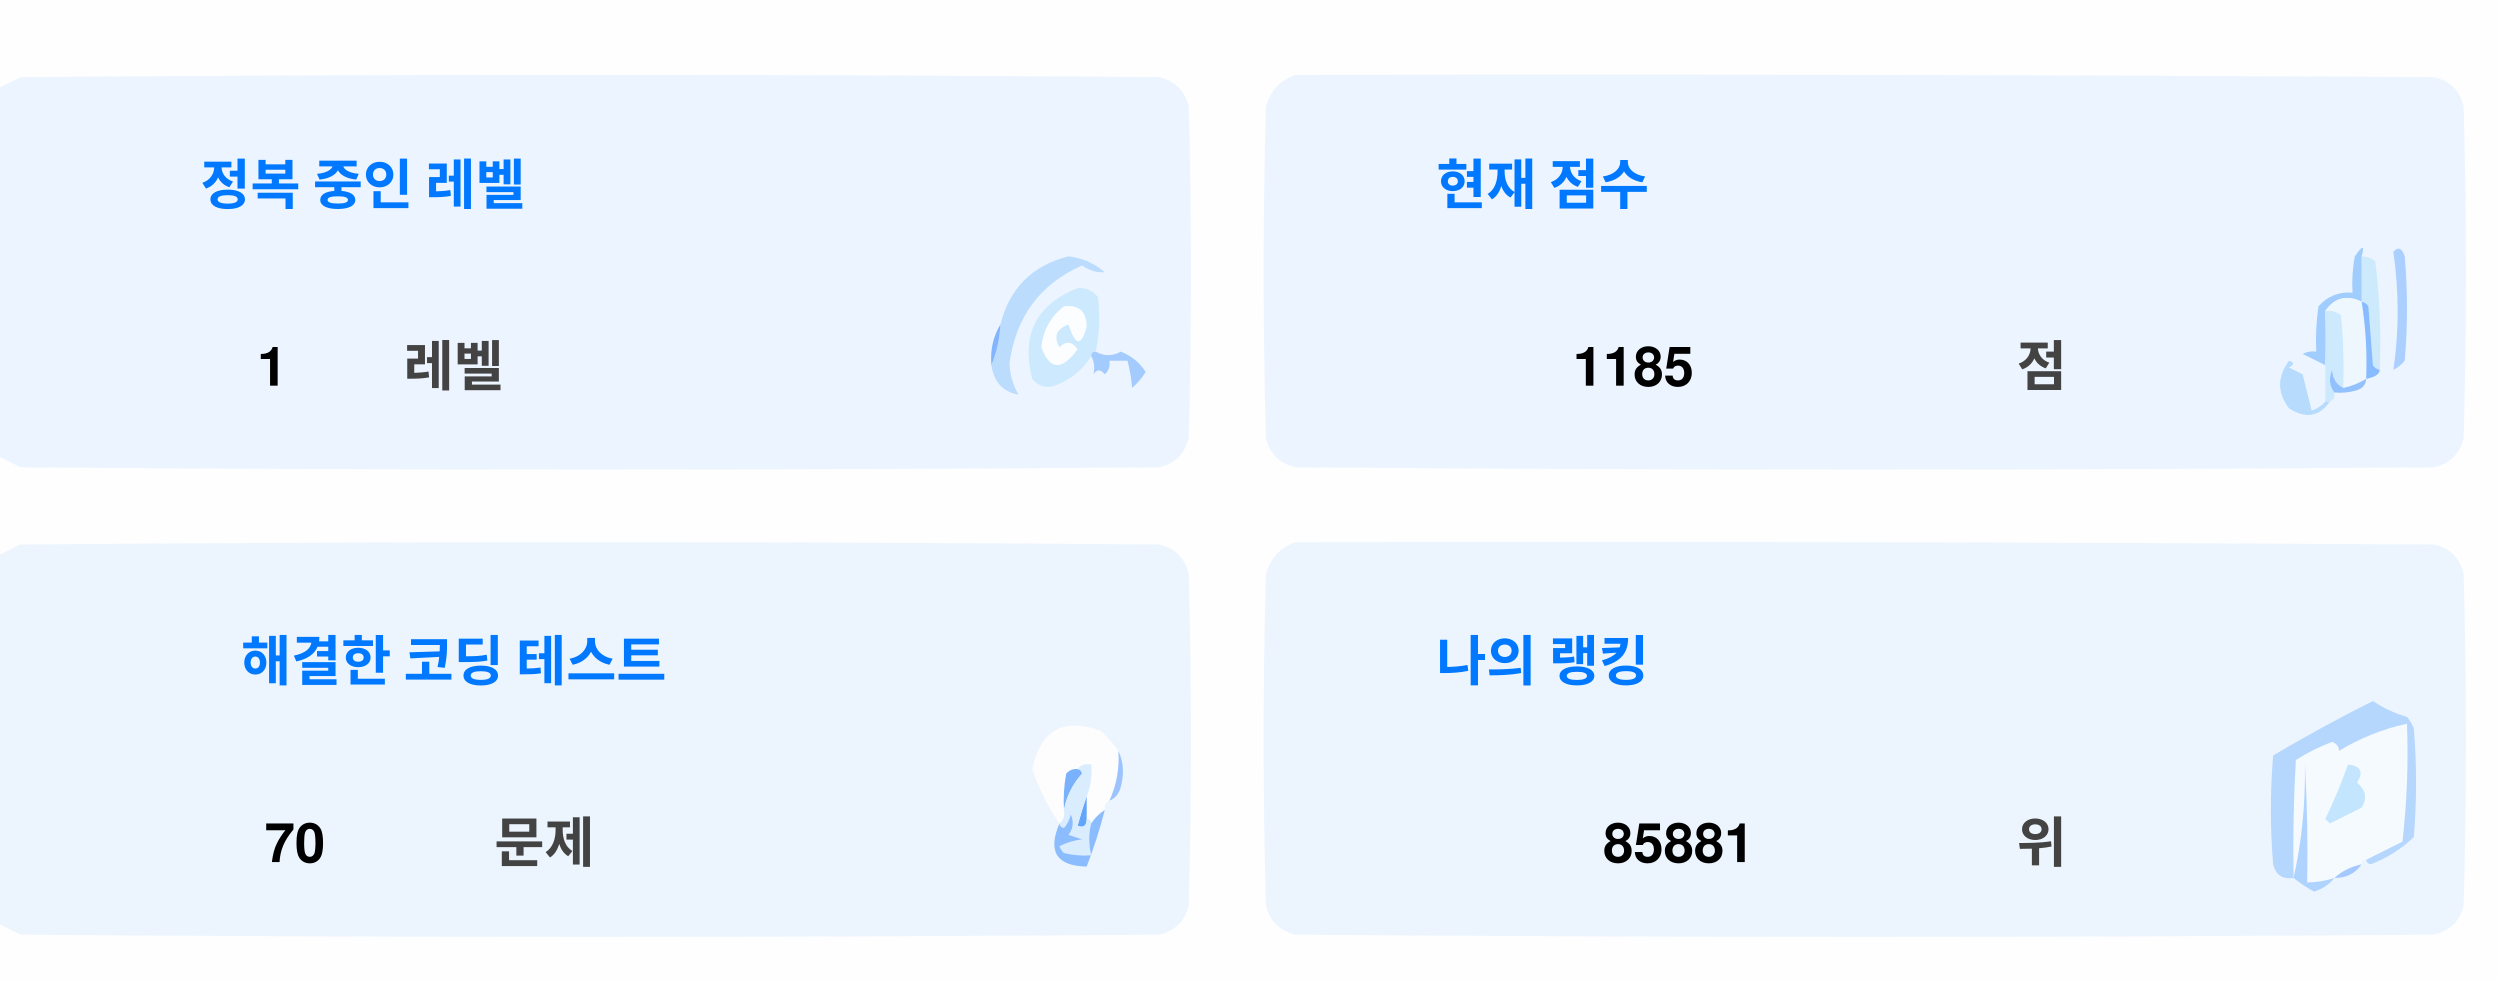
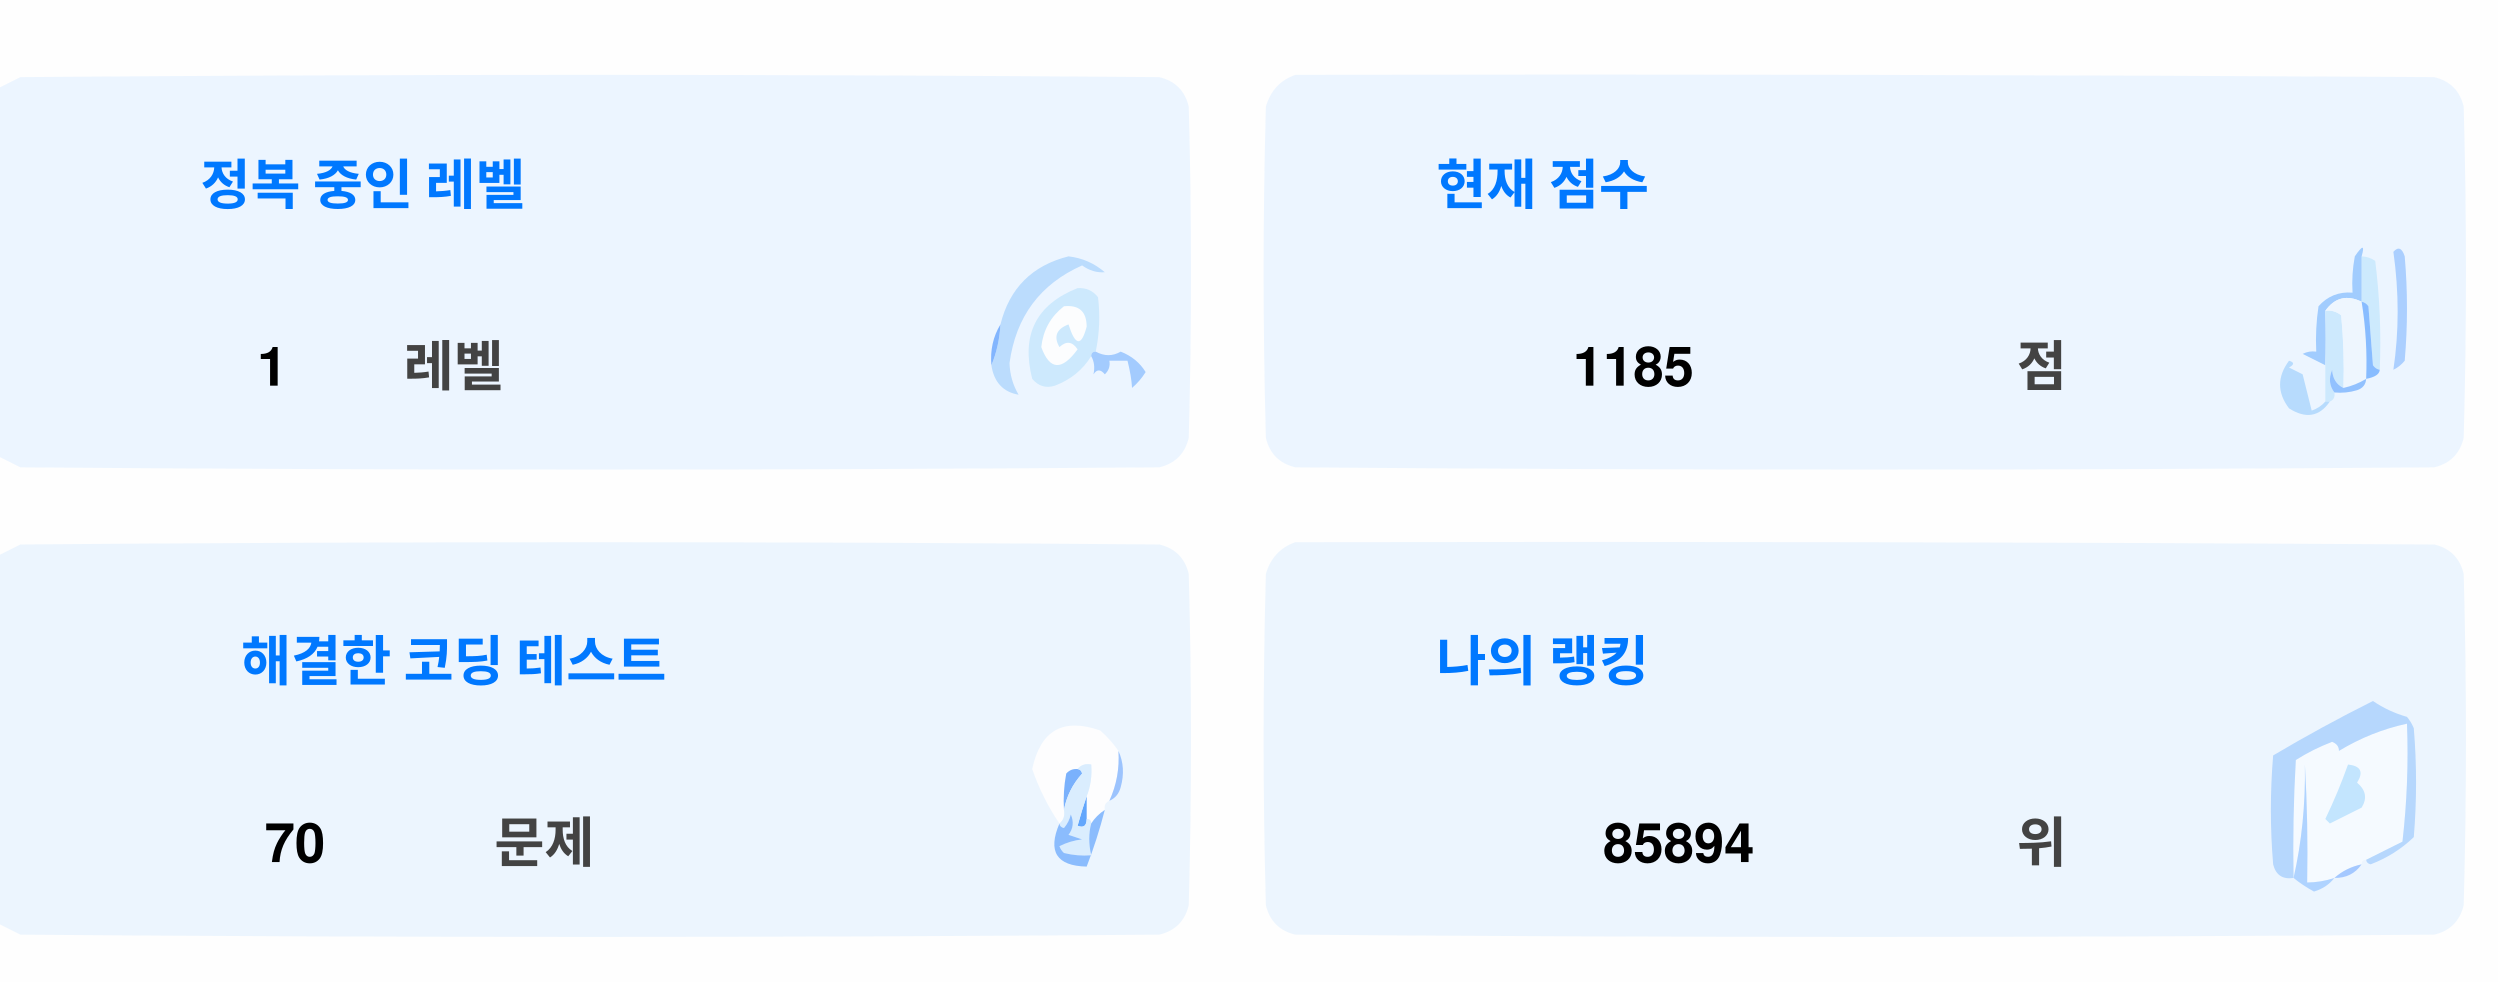
<svg xmlns="http://www.w3.org/2000/svg" version="1.1" width="551px" height="217px" style="shape-rendering:geometricPrecision; text-rendering:geometricPrecision; image-rendering:optimizeQuality; fill-rule:evenodd; clip-rule:evenodd">
  <style>.title {fill: #434343;font-size: 1rem;line-height: 1.5rem;font-weight: bold;font-family: -apple-system, BlinkMacSystemFont, Segoe UI, Helvetica, Arial, sans-serif, Apple Color Emoji, Segoe UI Emoji;}.desc {fill: #434343;font-size: 2.5rem;font-weight: bold;line-height: 1.5rem;font-family: -apple-system, BlinkMacSystemFont, Segoe UI, Helvetica, Arial, sans-serif, Apple Color Emoji, Segoe UI Emoji;}.desc-2 {fill: #434343;font-size: 1rem;font-weight: bold;line-height: 1.5rem;font-family: -apple-system, BlinkMacSystemFont, Segoe UI, Helvetica, Arial, sans-serif, Apple Color Emoji, Segoe UI Emoji;}.text, .desc {animation: twinkling 4s ease-in-out infinite;}@keyframes twinkling {40% { opacity: 1; }50% { opacity: 0.5; }60% { opacity: 1; }70% { opacity: 0.5; }80% { opacity: 1; }}</style>
  <g>
    <path style="opacity:1" fill="#fefefe" d="M -0.5,-0.5 C 183.167,-0.5 366.833,-0.5 550.5,-0.5C 550.5,71.833 550.5,144.167 550.5,216.5C 366.833,216.5 183.167,216.5 -0.5,216.5C -0.5,212.167 -0.5,207.833 -0.5,203.5C 1.14,204.32 2.807,205.153 4.5,206C 88.167,206.667 171.833,206.667 255.5,206C 259,205.167 261.167,203 262,199.5C 262.667,175.167 262.667,150.833 262,126.5C 261.167,123 259,120.833 255.5,120C 171.833,119.333 88.167,119.333 4.5,120C 2.807,120.847 1.14,121.68 -0.5,122.5C -0.5,115.167 -0.5,107.833 -0.5,100.5C 1.14,101.32 2.807,102.153 4.5,103C 88.167,103.667 171.833,103.667 255.5,103C 259,102.167 261.167,100 262,96.5C 262.667,72.167 262.667,47.833 262,23.5C 261.167,20 259,17.833 255.5,17C 171.833,16.333 88.167,16.333 4.5,17C 2.807,17.847 1.14,18.68 -0.5,19.5C -0.5,12.833 -0.5,6.167 -0.5,-0.5 Z" />
  </g>
  <g>
    <path style="opacity:1" fill="#ecf5ff" d="M -0.5,100.5 C -0.5,73.5 -0.5,46.5 -0.5,19.5C 1.14,18.68 2.807,17.847 4.5,17C 88.167,16.333 171.833,16.333 255.5,17C 259,17.833 261.167,20 262,23.5C 262.667,47.833 262.667,72.167 262,96.5C 261.167,100 259,102.167 255.5,103C 171.833,103.667 88.167,103.667 4.5,103C 2.807,102.153 1.14,101.32 -0.5,100.5 Z" />
  </g>
  <g>
    <path style="opacity:1" fill="#ecf5ff" d="M 285.5,16.5 C 369.167,16.333 452.834,16.5 536.5,17C 540,17.833 542.167,20 543,23.5C 543.667,47.833 543.667,72.167 543,96.5C 542.167,100 540,102.167 536.5,103C 452.833,103.667 369.167,103.667 285.5,103C 282,102.167 279.833,100 279,96.5C 278.333,72.167 278.333,47.833 279,23.5C 280.018,19.985 282.185,17.652 285.5,16.5 Z" />
  </g>
  <g>
    <path style="opacity:1" fill="#cdeafd" d="M 520.5,56.5 C 521.583,56.539 522.583,56.873 523.5,57.5C 524.498,65.472 524.831,73.472 524.5,81.5C 523.883,81.389 523.383,81.056 523,80.5C 522.667,76.167 522.333,71.833 522,67.5C 521.617,66.944 521.117,66.611 520.5,66.5C 520.5,63.167 520.5,59.833 520.5,56.5 Z" />
  </g>
  <g>
    <path style="opacity:1" fill="#abcfff" d="M 527.5,55.5 C 528.566,54.308 529.399,54.641 530,56.5C 530.667,64.167 530.667,71.833 530,79.5C 529.311,80.357 528.478,81.023 527.5,81.5C 528.758,73.08 528.758,64.414 527.5,55.5 Z" />
  </g>
  <g>
    <path style="opacity:1" fill="#bbdcfd" d="M 218.5,80.5 C 219.657,77.727 220.324,74.727 220.5,71.5C 222.49,63.51 227.49,58.51 235.5,56.5C 238.528,56.847 241.194,58.014 243.5,60C 241.744,60.141 240.078,59.641 238.5,58.5C 229.247,62.607 223.914,69.773 222.5,80C 222.565,82.526 223.232,84.859 224.5,87C 221.07,86.397 219.07,84.231 218.5,80.5 Z" />
  </g>
  <g>
    <path style="opacity:1" fill="#cde9fd" d="M 241.5,77.5 C 240.833,77.5 240.5,77.833 240.5,78.5C 238.628,81.529 235.961,83.695 232.5,85C 230.536,85.624 228.869,85.124 227.5,83.5C 225.021,73.791 228.354,67.124 237.5,63.5C 239.374,63.39 240.874,64.056 242,65.5C 242.497,69.524 242.331,73.524 241.5,77.5 Z" />
  </g>
  <g>
    <path style="opacity:1" fill="#fcfdfe" d="M 234.5,67.5 C 237.826,67.162 239.493,68.662 239.5,72C 238.334,76.434 237,76.267 235.5,71.5C 232.832,72.515 232.166,74.182 233.5,76.5C 235.017,75.089 236.351,75.256 237.5,77C 234.006,81.771 231.34,81.605 229.5,76.5C 229.904,72.771 231.571,69.771 234.5,67.5 Z" />
  </g>
  <g>
    <path style="opacity:1" fill="#a1ccfe" d="M 520.5,56.5 C 520.5,59.833 520.5,63.167 520.5,66.5C 517.238,64.922 514.572,65.589 512.5,68.5C 512.617,72.81 512.617,76.81 512.5,80.5C 510.86,79.68 509.193,78.847 507.5,78C 508.448,77.517 509.448,77.35 510.5,77.5C 510.335,74.15 510.502,70.817 511,67.5C 512.995,65.253 515.495,64.253 518.5,64.5C 518.336,61.813 518.503,59.146 519,56.5C 520.731,53.969 521.231,53.969 520.5,56.5 Z" />
  </g>
  <g>
    <path style="opacity:1" fill="#cde9fd" d="M 512.5,68.5 C 513.822,68.33 514.989,68.663 516,69.5C 516.499,74.823 516.666,80.156 516.5,85.5C 514.955,84.77 514.122,83.437 514,81.5C 513.22,83.387 513.387,85.054 514.5,86.5C 514.672,87.492 514.338,88.158 513.5,88.5C 513.167,88.5 512.833,88.5 512.5,88.5C 512.5,85.833 512.5,83.167 512.5,80.5C 512.617,76.81 512.617,72.81 512.5,68.5 Z" />
  </g>
  <g>
    <path style="opacity:1" fill="#eef6fe" d="M 520.5,66.5 C 521.407,72.106 521.74,77.773 521.5,83.5C 519.95,84.441 518.284,85.108 516.5,85.5C 516.666,80.156 516.499,74.823 516,69.5C 514.989,68.663 513.822,68.33 512.5,68.5C 514.572,65.589 517.238,64.922 520.5,66.5 Z" />
  </g>
  <g>
    <path style="opacity:1" fill="#88bcff" d="M 520.5,66.5 C 521.117,66.611 521.617,66.944 522,67.5C 522.333,71.833 522.667,76.167 523,80.5C 523.383,81.056 523.883,81.389 524.5,81.5C 524.445,82.469 523.445,83.136 521.5,83.5C 521.74,77.773 521.407,72.106 520.5,66.5 Z" />
  </g>
  <g>
    <path style="opacity:1" fill="#82b5fe" d="M 220.5,71.5 C 220.324,74.727 219.657,77.727 218.5,80.5C 218.215,77.171 218.882,74.171 220.5,71.5 Z" />
  </g>
  <g>
    <path style="opacity:1" fill="#a3cbfe" d="M 240.5,78.5 C 240.5,77.833 240.833,77.5 241.5,77.5C 243.391,78.536 245.224,78.536 247,77.5C 249.391,78.429 251.225,79.929 252.5,82C 251.681,83.319 250.681,84.486 249.5,85.5C 249.409,83.777 249.075,81.777 248.5,79.5C 247.167,79.5 245.833,79.5 244.5,79.5C 244.719,80.675 244.386,81.675 243.5,82.5C 242.575,81.359 241.741,81.359 241,82.5C 241.331,80.981 241.164,79.648 240.5,78.5 Z" />
  </g>
  <g>
    <path style="opacity:1" fill="#b7dbfd" d="M 512.5,88.5 C 512.833,88.5 513.167,88.5 513.5,88.5C 511.199,91.857 508.199,92.357 504.5,90C 501.872,86.535 501.872,83.035 504.5,79.5C 505.696,79.846 505.696,80.346 504.5,81C 505.5,81.5 506.5,82 507.5,82.5C 508.167,85.167 508.833,87.833 509.5,90.5C 510.739,90.058 511.739,89.391 512.5,88.5 Z" />
  </g>
  <g>
    <path style="opacity:1" fill="#92c1fe" d="M 516.5,85.5 C 518.284,85.108 519.95,84.441 521.5,83.5C 521.423,84.75 520.756,85.583 519.5,86C 517.866,86.493 516.199,86.66 514.5,86.5C 513.387,85.054 513.22,83.387 514,81.5C 514.122,83.437 514.955,84.77 516.5,85.5 Z" />
  </g>
  <g>
    <path style="opacity:1" fill="#ecf5fe" d="M -0.5,203.5 C -0.5,176.5 -0.5,149.5 -0.5,122.5C 1.14,121.68 2.807,120.847 4.5,120C 88.167,119.333 171.833,119.333 255.5,120C 259,120.833 261.167,123 262,126.5C 262.667,150.833 262.667,175.167 262,199.5C 261.167,203 259,205.167 255.5,206C 171.833,206.667 88.167,206.667 4.5,206C 2.807,205.153 1.14,204.32 -0.5,203.5 Z" />
  </g>
  <g>
    <path style="opacity:1" fill="#ecf5fe" d="M 285.5,119.5 C 369.167,119.333 452.834,119.5 536.5,120C 540,120.833 542.167,123 543,126.5C 543.667,150.833 543.667,175.167 543,199.5C 542.167,203 540,205.167 536.5,206C 452.833,206.667 369.167,206.667 285.5,206C 282,205.167 279.833,203 279,199.5C 278.333,175.167 278.333,150.833 279,126.5C 280.018,122.985 282.185,120.652 285.5,119.5 Z" />
  </g>
  <g>
    <path style="opacity:1" fill="#fdfdfe" d="M 246.5,165.5 C 246.758,169.367 246.092,173.034 244.5,176.5C 243.662,176.842 243.328,177.508 243.5,178.5C 242.272,179.306 241.272,180.306 240.5,181.5C 240.5,180.833 240.167,180.5 239.5,180.5C 239.5,178.833 239.5,177.167 239.5,175.5C 240.369,173.283 240.702,170.95 240.5,168.5C 239.209,168.263 238.209,168.596 237.5,169.5C 236.504,169.414 235.671,169.748 235,170.5C 234.503,173.146 234.336,175.813 234.5,178.5C 234.737,179.791 234.404,180.791 233.5,181.5C 230.986,177.806 228.986,173.806 227.5,169.5C 229.309,160.957 234.309,158.124 242.5,161C 244.07,162.397 245.404,163.897 246.5,165.5 Z" />
  </g>
  <g>
    <path style="opacity:1" fill="#f5faff" d="M 521.5,189.5 C 520.833,189.5 520.5,189.833 520.5,190.5C 518.181,190.992 516.181,191.992 514.5,193.5C 512.565,194.15 510.565,194.483 508.5,194.5C 508.666,185.827 508.5,177.16 508,168.5C 508.141,177.227 507.308,185.56 505.5,193.5C 505.334,184.827 505.5,176.16 506,167.5C 508.527,165.903 511.194,164.57 514,163.5C 515.011,163.892 515.511,164.559 515.5,165.5C 520.21,162.641 525.21,160.641 530.5,159.5C 530.831,168.192 530.498,176.859 529.5,185.5C 526.807,186.847 524.14,188.18 521.5,189.5 Z" />
  </g>
  <g>
    <path style="opacity:1" fill="#b6d7fd" d="M 521.5,189.5 C 524.14,188.18 526.807,186.847 529.5,185.5C 530.498,176.859 530.831,168.192 530.5,159.5C 525.21,160.641 520.21,162.641 515.5,165.5C 515.511,164.559 515.011,163.892 514,163.5C 511.194,164.57 508.527,165.903 506,167.5C 505.5,176.16 505.334,184.827 505.5,193.5C 503.089,193.863 501.589,192.863 501,190.5C 500.333,182.5 500.333,174.5 501,166.5C 508.173,162.246 515.507,158.246 523,154.5C 525.304,156.068 527.804,157.235 530.5,158C 531.126,158.75 531.626,159.584 532,160.5C 532.667,168.5 532.667,176.5 532,184.5C 529.292,187.111 526.125,189.111 522.5,190.5C 521.893,190.376 521.56,190.043 521.5,189.5 Z" />
  </g>
  <g>
    <path style="opacity:1" fill="#c3e5fe" d="M 517.5,168.5 C 520.317,168.801 520.984,170.134 519.5,172.5C 521.439,174.122 521.772,175.956 520.5,178C 518.167,179.167 515.833,180.333 513.5,181.5C 513.167,181.167 512.833,180.833 512.5,180.5C 514.414,176.515 516.081,172.515 517.5,168.5 Z" />
  </g>
  <g>
    <path style="opacity:1" fill="#7ab1fc" d="M 237.5,169.5 C 238.043,169.56 238.376,169.893 238.5,170.5C 236.395,172.836 235.062,175.503 234.5,178.5C 234.336,175.813 234.503,173.146 235,170.5C 235.671,169.748 236.504,169.414 237.5,169.5 Z" />
  </g>
  <g>
    <path style="opacity:1" fill="#afd3ff" d="M 514.5,193.5 C 513.378,194.947 511.878,195.947 510,196.5C 508.348,195.601 506.848,194.601 505.5,193.5C 507.308,185.56 508.141,177.227 508,168.5C 508.5,177.16 508.666,185.827 508.5,194.5C 510.565,194.483 512.565,194.15 514.5,193.5 Z" />
  </g>
  <g>
    <path style="opacity:1" fill="#9cc3fd" d="M 246.5,165.5 C 247.634,167.966 247.801,170.633 247,173.5C 246.623,174.942 245.79,175.942 244.5,176.5C 246.092,173.034 246.758,169.367 246.5,165.5 Z" />
  </g>
  <g>
    <path style="opacity:1" fill="#62a6fc" d="M 239.5,175.5 C 239.5,177.167 239.5,178.833 239.5,180.5C 239.483,182.028 238.816,182.528 237.5,182C 238.117,179.723 238.784,177.556 239.5,175.5 Z" />
  </g>
  <g>
    <path style="opacity:1" fill="#daedfe" d="M 237.5,169.5 C 238.209,168.596 239.209,168.263 240.5,168.5C 240.702,170.95 240.369,173.283 239.5,175.5C 238.784,177.556 238.117,179.723 237.5,182C 238.816,182.528 239.483,182.028 239.5,180.5C 240.167,180.5 240.5,180.833 240.5,181.5C 239.918,183.669 239.918,186.002 240.5,188.5C 238.473,188.662 236.473,188.495 234.5,188C 234.043,187.586 233.709,187.086 233.5,186.5C 235.078,185.702 236.744,185.202 238.5,185C 237.5,184.667 236.5,184.333 235.5,184C 236.554,182.612 236.72,181.112 236,179.5C 235.751,180.624 235.251,181.624 234.5,182.5C 233.893,182.376 233.56,182.043 233.5,181.5C 234.404,180.791 234.737,179.791 234.5,178.5C 235.062,175.503 236.395,172.836 238.5,170.5C 238.376,169.893 238.043,169.56 237.5,169.5 Z" />
  </g>
  <g>
    <path style="opacity:1" fill="#8bbcfd" d="M 243.5,178.5 C 242.395,182.803 241.062,186.969 239.5,191C 232.857,190.847 230.857,187.68 233.5,181.5C 233.56,182.043 233.893,182.376 234.5,182.5C 235.251,181.624 235.751,180.624 236,179.5C 236.72,181.112 236.554,182.612 235.5,184C 236.5,184.333 237.5,184.667 238.5,185C 236.744,185.202 235.078,185.702 233.5,186.5C 233.709,187.086 234.043,187.586 234.5,188C 236.473,188.495 238.473,188.662 240.5,188.5C 239.918,186.002 239.918,183.669 240.5,181.5C 241.272,180.306 242.272,179.306 243.5,178.5 Z" />
  </g>
  <g>
    <path style="opacity:1" fill="#a4c8ff" d="M 520.5,190.5 C 519.089,192.539 517.089,193.539 514.5,193.5C 516.181,191.992 518.181,190.992 520.5,190.5 Z" />
  </g>
  <text text-anchor="middle" x="80" y="45" class="title" style="fill:#0078ff;" stroke="#none" stroke-width="1">정복 중인 레벨</text>
  <text text-anchor="middle" x="60" y="85" class="desc" style="fill:#000000;" stroke="#none" stroke-width="1">1</text>
  <text text-anchor="middle" x="100" y="85" class="desc-2" style="fill:#434343;" stroke="#none" stroke-width="1">레벨</text>
  <text text-anchor="middle" x="340" y="45" class="title" style="fill:#0078ff;" stroke="#none" stroke-width="1">현재 점수</text>
  <text text-anchor="middle" x="360" y="85" class="desc" style="fill:#000000;" stroke="#none" stroke-width="1">1185</text>
  <text text-anchor="middle" x="450" y="85" class="desc-2" style="fill:#434343;" stroke="#none" stroke-width="1">점</text>
  <text text-anchor="middle" x="100" y="150" class="title" style="fill:#0078ff;" stroke="#none" stroke-width="1">해결한 코딩 테스트</text>
  <text text-anchor="middle" x="65" y="190" class="desc" style="fill:#000000;" stroke="#none" stroke-width="1">70</text>
  <text text-anchor="middle" x="120" y="190" class="desc-2" style="fill:#434343;" stroke="#none" stroke-width="1">문제</text>
  <text text-anchor="middle" x="340" y="150" class="title" style="fill:#0078ff;" stroke="#none" stroke-width="1">나의 랭킹</text>
-   <text text-anchor="middle" x="370" y="190" class="desc" style="fill:#000000;" stroke="#none" stroke-width="1">85881</text>
+   <text text-anchor="middle" x="370" y="190" class="desc" style="fill:#000000;" stroke="#none" stroke-width="1">85894</text>
  <text text-anchor="middle" x="450" y="190" class="desc-2" style="fill:#434343;" stroke="#none" stroke-width="1">위</text>
</svg>
